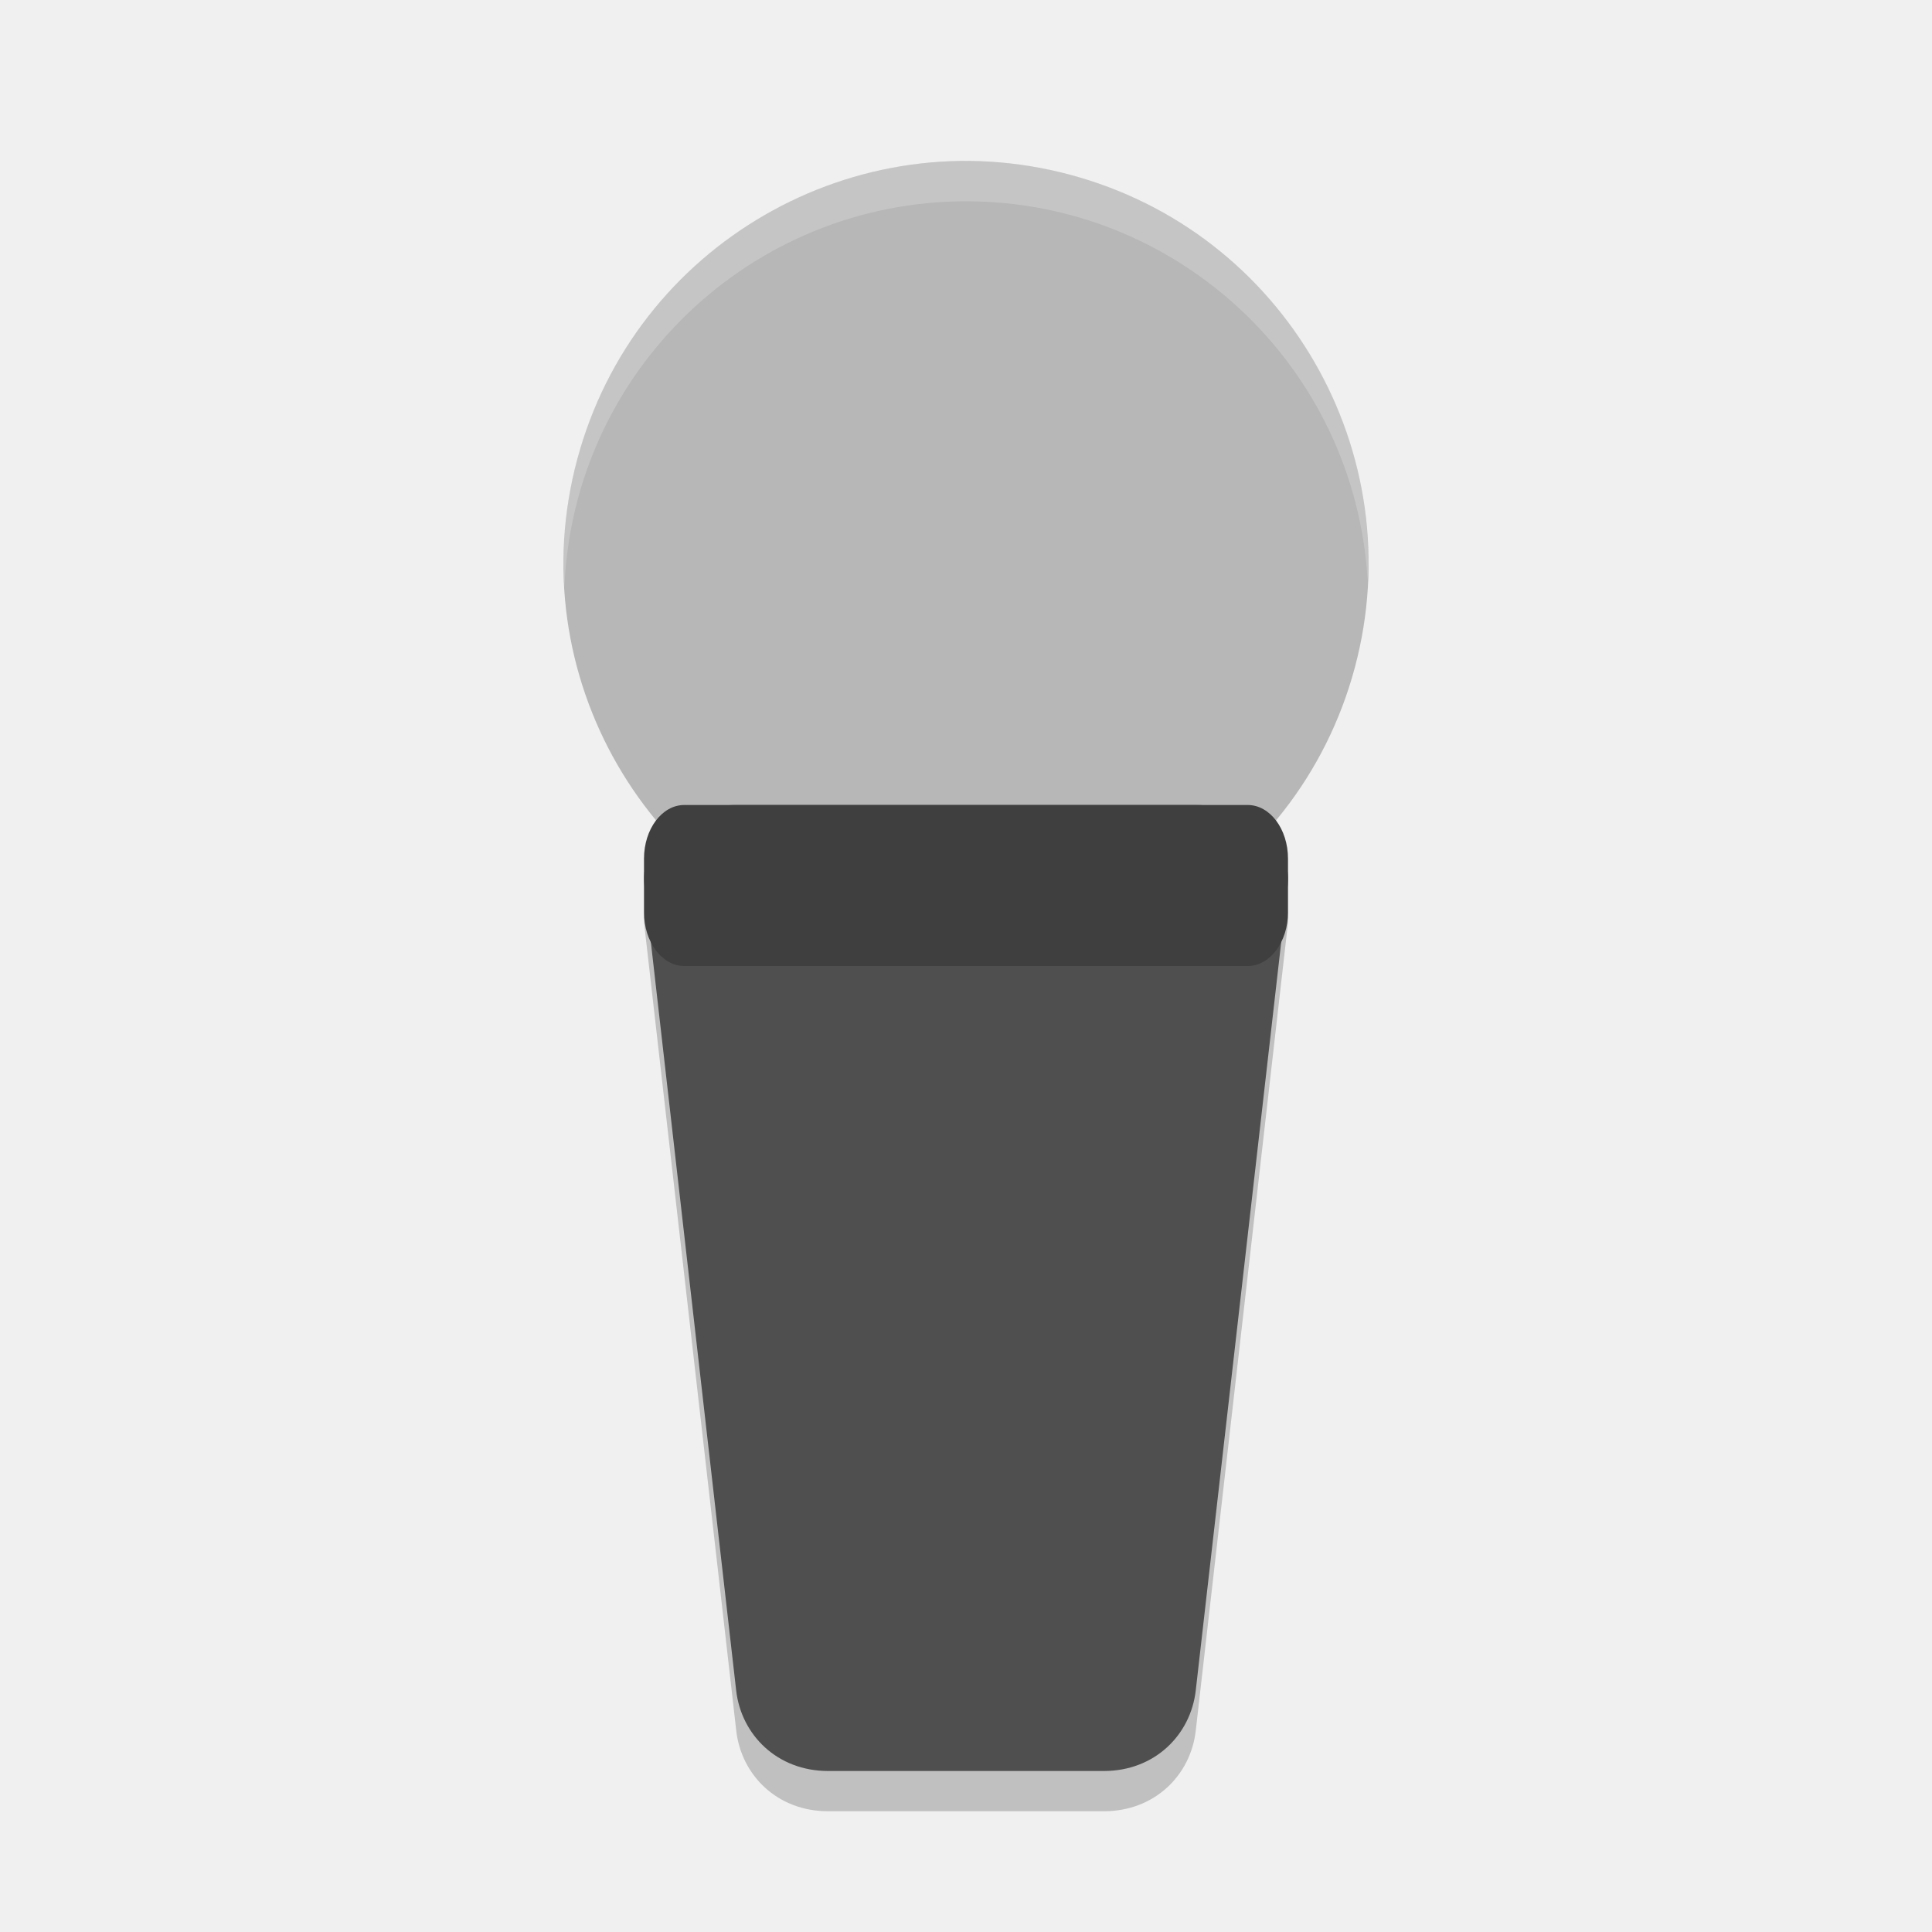
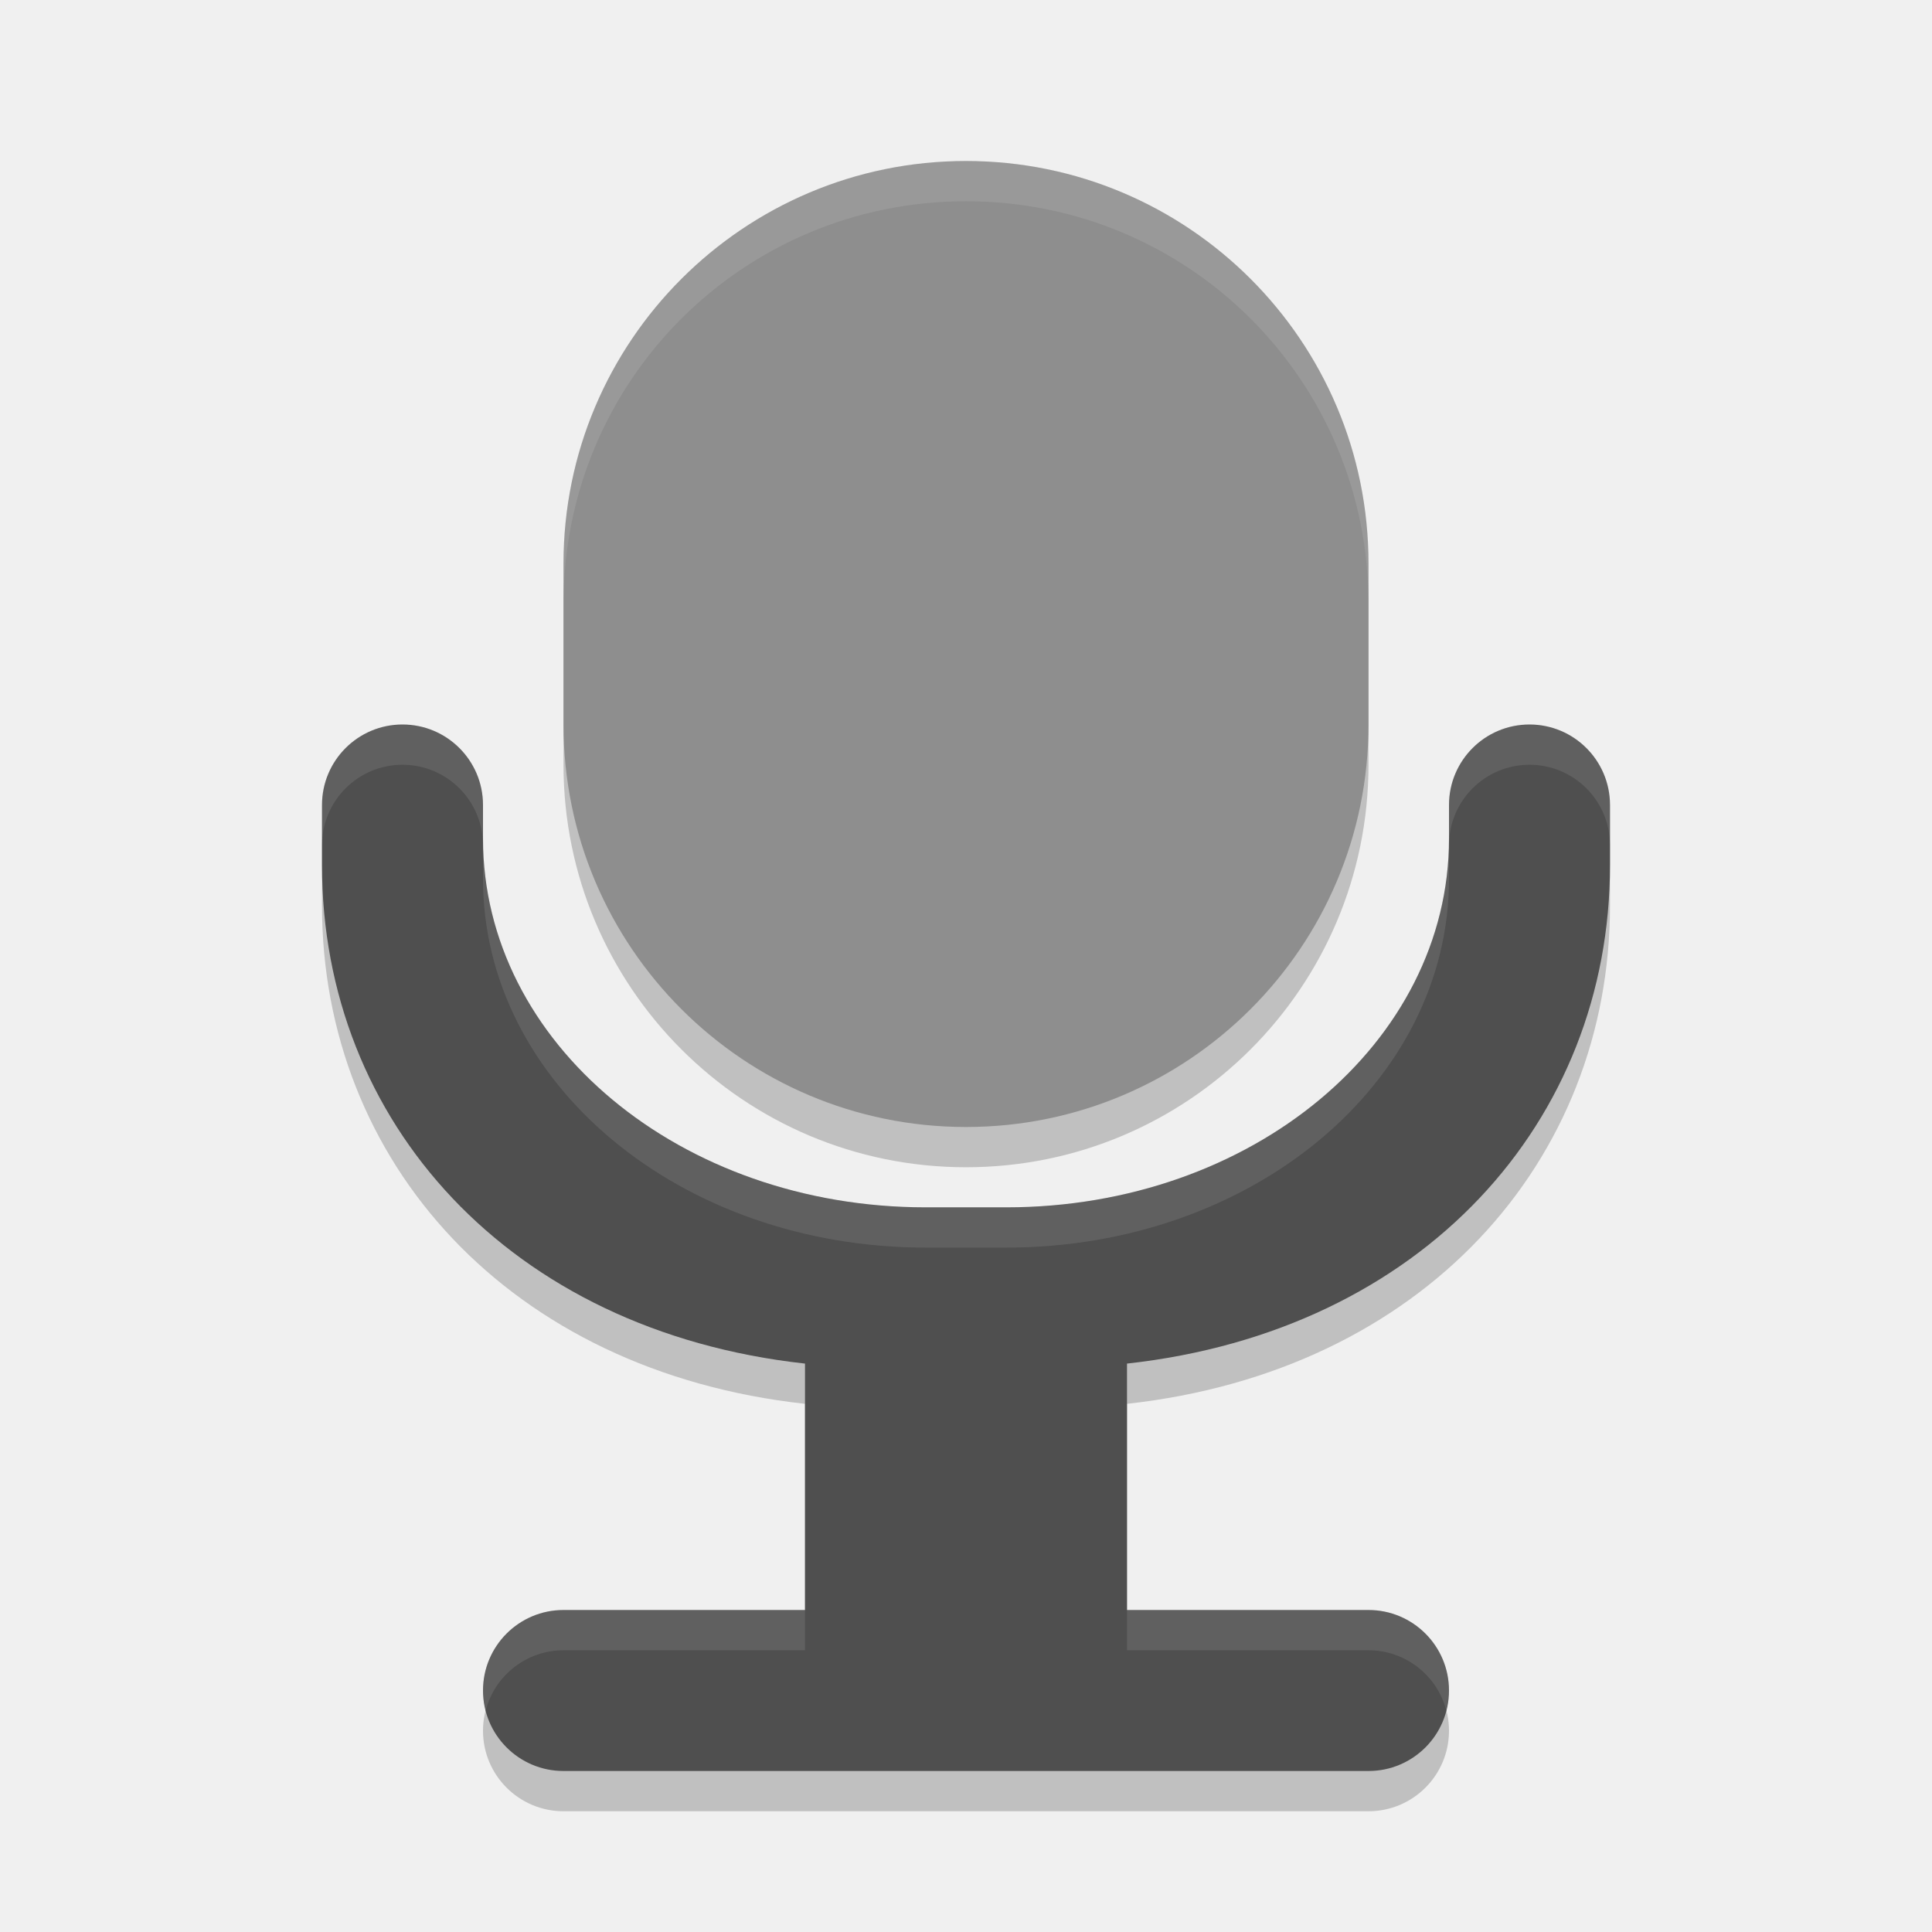
<svg xmlns="http://www.w3.org/2000/svg" width="24" height="24" version="1">
-   <path style="opacity:0.2" d="m 9.146,10.5 5.708,0 c 0.632,0 1.204,0.449 1.142,1 l -1.142,10 C 14.791,22.051 14.345,22.5 13.712,22.5 l -3.425,0 C 9.655,22.5 9.209,22.051 9.146,21.5 L 8.005,11.5 c -0.063,-0.551 0.509,-1 1.142,-1 z" />
-   <circle style="fill:#b7b7b7" cx="13.403" cy="3.656" r="5" transform="matrix(0.9659258,0.258819,-0.258819,0.9659258,0,0)" />
-   <path style="fill:#4f4f4f" d="m 9.146,10 5.708,0 c 0.632,0 1.204,0.449 1.142,1 l -1.142,10 c -0.063,0.551 -0.509,1 -1.142,1 l -3.425,0 c -0.632,0 -1.079,-0.449 -1.142,-1 L 8.005,11 c -0.063,-0.551 0.509,-1 1.142,-1 z" />
-   <path style="opacity:0.2;fill:#ffffff" d="m 12,2 a 5,5 0 0 0 -5,5 5,5 0 0 0 0.011,0.293 5,5 0 0 1 4.989,-4.793 5,5 0 0 1 4.989,4.707 5,5 0 0 0 0.011,-0.207 5,5 0 0 0 -5,-5 z" />
-   <rect style="fill:#3f3f3f" width="8" height="2" x="8" y="10" rx=".5" ry=".667" />
+   <rect width="12" height="10" x="-14.5" y="-17" rx="5" ry="5" transform="matrix(0,-1,-1,0,0,0)" style="opacity:0.2" />
+   <path d="m 5,9.5 a 1,1 0 0 0 -1,1 l 0,0.75 c 0,3.179 2.322,5.784 6,6.189 L 10,20.5 l -3,0 a 1,1 0 0 0 -1,1 1,1 0 0 0 1,1 l 10,0 a 1,1 0 0 0 1,-1 1,1 0 0 0 -1,-1 l -3,0 0,-3.061 c 3.678,-0.406 6,-3.012 6,-6.191 L 20,10.5 20,10.498 A 1,1 0 0 0 19,9.5 1,1 0 0 0 18,10.498 l 0,0.002 0,0.418 c 0,2.539 -2.453,4.58 -5.5,4.58 l -1,0 c -3.047,0 -5.5,-2.041 -5.5,-4.58 L 6,10.5 A 1,1 0 0 0 6,10.498 1,1 0 0 0 5,9.5 Z" style="opacity:0.2" />
+   <rect style="fill:#8e8e8e" width="12" height="10" x="-14" y="-17" rx="5" ry="5" transform="matrix(0,-1,-1,0,0,0)" />
+   <path style="fill:#4f4f4f" d="M 5 9 A 1 1 0 0 0 4 10 L 4 10.75 C 4 13.929 6.322 16.534 10 16.939 L 10 20 L 7 20 A 1 1 0 0 0 6 21 A 1 1 0 0 0 7 22 L 17 22 A 1 1 0 0 0 18 21 A 1 1 0 0 0 17 20 L 14 20 L 14 16.939 C 17.678 16.533 20 13.927 20 10.748 L 20 10 L 20 9.998 A 1 1 0 0 0 19 9 A 1 1 0 0 0 18 9.998 L 18 10 L 18 10.418 C 18 12.957 15.547 14.998 12.5 14.998 L 11.5 14.998 C 8.453 14.998 6 12.957 6 10.418 L 6 10 A 1 1 0 0 0 6 9.998 A 1 1 0 0 0 5 9 z" />
+   <path style="fill:#ffffff;opacity:0.1" d="M 12 2 C 9.23 2 7 4.23 7 7 L 7 7.5 C 7 4.73 9.23 2.5 12 2.5 C 14.77 2.5 17 4.73 17 7.5 L 17 7 C 17 4.23 14.77 2 12 2 z" />
+   <path style="fill:#ffffff;opacity:0.1" d="M 5 9 A 1 1 0 0 0 4 10 L 4 10.5 A 1 1 0 0 1 5 9.5 A 1 1 0 0 1 6 10.498 A 1 1 0 0 0 6 10.5 L 6 10.918 C 6 13.457 8.453 15.498 11.5 15.498 L 12.5 15.498 C 15.547 15.498 18 13.457 18 10.918 L 18 10.5 L 18 10.498 A 1 1 0 0 1 19 9.5 A 1 1 0 0 1 20 10.498 L 20 10 L 20 9.998 A 1 1 0 0 0 19 9 A 1 1 0 0 0 18 9.998 L 18 10 L 18 10.418 C 18 12.957 15.547 14.998 12.5 14.998 L 11.5 14.998 C 8.453 14.998 6 12.957 6 10.418 L 6 10 A 1 1 0 0 0 6 9.998 A 1 1 0 0 0 5 9 z M 7 20 A 1 1 0 0 0 6 21 A 1 1 0 0 0 6.033 21.25 A 1 1 0 0 1 7 20.5 L 10 20.5 L 10 20 L 7 20 z M 14 20 L 14 20.5 L 17 20.5 A 1 1 0 0 1 17.967 21.25 A 1 1 0 0 0 18 21 A 1 1 0 0 0 17 20 L 14 20 z" />
</svg>
